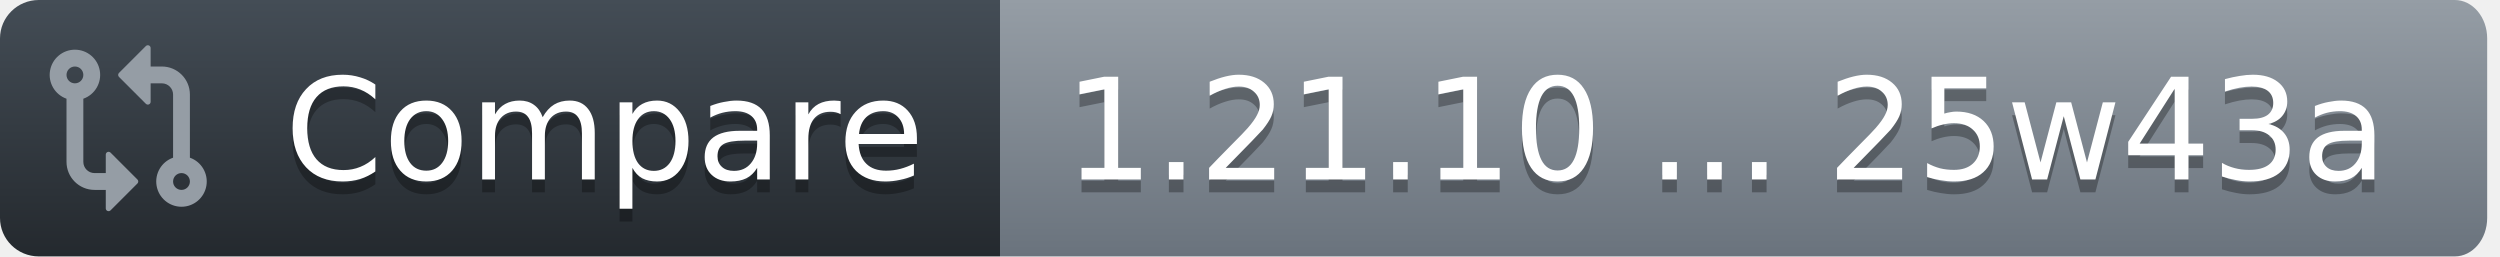
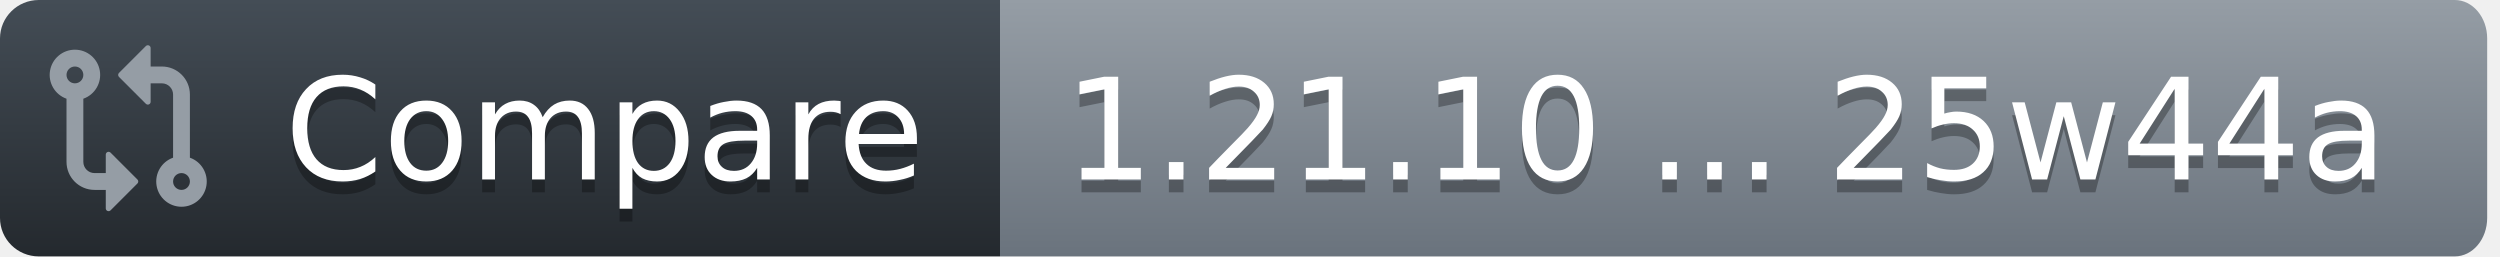
<svg xmlns="http://www.w3.org/2000/svg" width="195" height="20">
  <defs>
    <linearGradient id="workflow-fill" x1="50%" y1="0%" x2="50%" y2="100%">
      <stop stop-color="#444D56" offset="0%" />
      <stop stop-color="#24292E" offset="100%" />
    </linearGradient>
    <linearGradient id="state-fill" x1="50%" y1="0%" x2="50%" y2="100%">
      <stop stop-color="#959DA5" offset="0%" />
      <stop stop-color="#6A737D" offset="100%" />
    </linearGradient>
  </defs>
  <g fill="none" fill-rule="evenodd">
    <g font-family="DejaVu Sans,Verdana,Geneva,sans-serif" font-size="11px">
      <path id="workflow_background" d="M0,3 C0,1.343 1.355,0 3.027,0 L78,0 L78,20 L3.027,20 C1.355,20 0,18.657 0,17 L0,3 Z" fill="url(#workflow-fill)" fill-rule="nonzero" />
      <text fill="#010101" fill-opacity=".3" aria-hidden="true">
        <tspan x="22.198" y="15">Compare</tspan>
      </text>
      <text fill="#FFFFFF">
        <tspan x="22.198" y="14">Compare</tspan>
      </text>
    </g>
    <g transform="translate(78)" font-family="DejaVu Sans,Verdana,Geneva,sans-serif" font-size="11px">
      <path id="state_background" d="M0 0h113.47C114.869 0 116 1.343 116 3v14c0 1.657-1.132 3-2.53 3H0V0z" fill="url(#state-fill)" fill-rule="nonzero" />
      <text fill="#010101" fill-opacity=".3" aria-hidden="true">
-         <tspan x="5" y="15">1.21.10 ... 25w43a</tspan>
+         <tspan x="5" y="15">1.21.10 ... 25w44a</tspan>
      </text>
      <text fill="#FFFFFF">
-         <tspan x="5" y="14">1.21.10 ... 25w43a</tspan>
+         <tspan x="5" y="14">1.21.10 ... 25w44a</tspan>
      </text>
    </g>
    <g transform="translate(3,3)" fill="#959DA5">
      <svg width="14" height="14" viewBox="0 0 16 16">
        <path d="M9.573.677A.25.25 0 0 1 10 .854V2.5h1A2.5 2.5 0 0 1 13.5 5v5.628a2.251 2.251 0 1 1-1.5 0V5a1 1 0 0 0-1-1h-1v1.646a.25.25 0 0 1-.427.177L7.177 3.427a.25.25 0 0 1 0-.354ZM6 12v-1.646a.25.25 0 0 1 .427-.177l2.396 2.396a.25.25 0 0 1 0 .354l-2.396 2.396A.25.25 0 0 1 6 15.146V13.5H5A2.5 2.5 0 0 1 2.5 11V5.372a2.25 2.25 0 1 1 1.5 0V11a1 1 0 0 0 1 1ZM4 3.25a.75.75 0 1 0-1.5 0 .75.75 0 0 0 1.5 0ZM12.75 12a.75.75 0 1 0 0 1.5.75.75 0 0 0 0-1.5Z" />
      </svg>
    </g>
  </g>
</svg>
